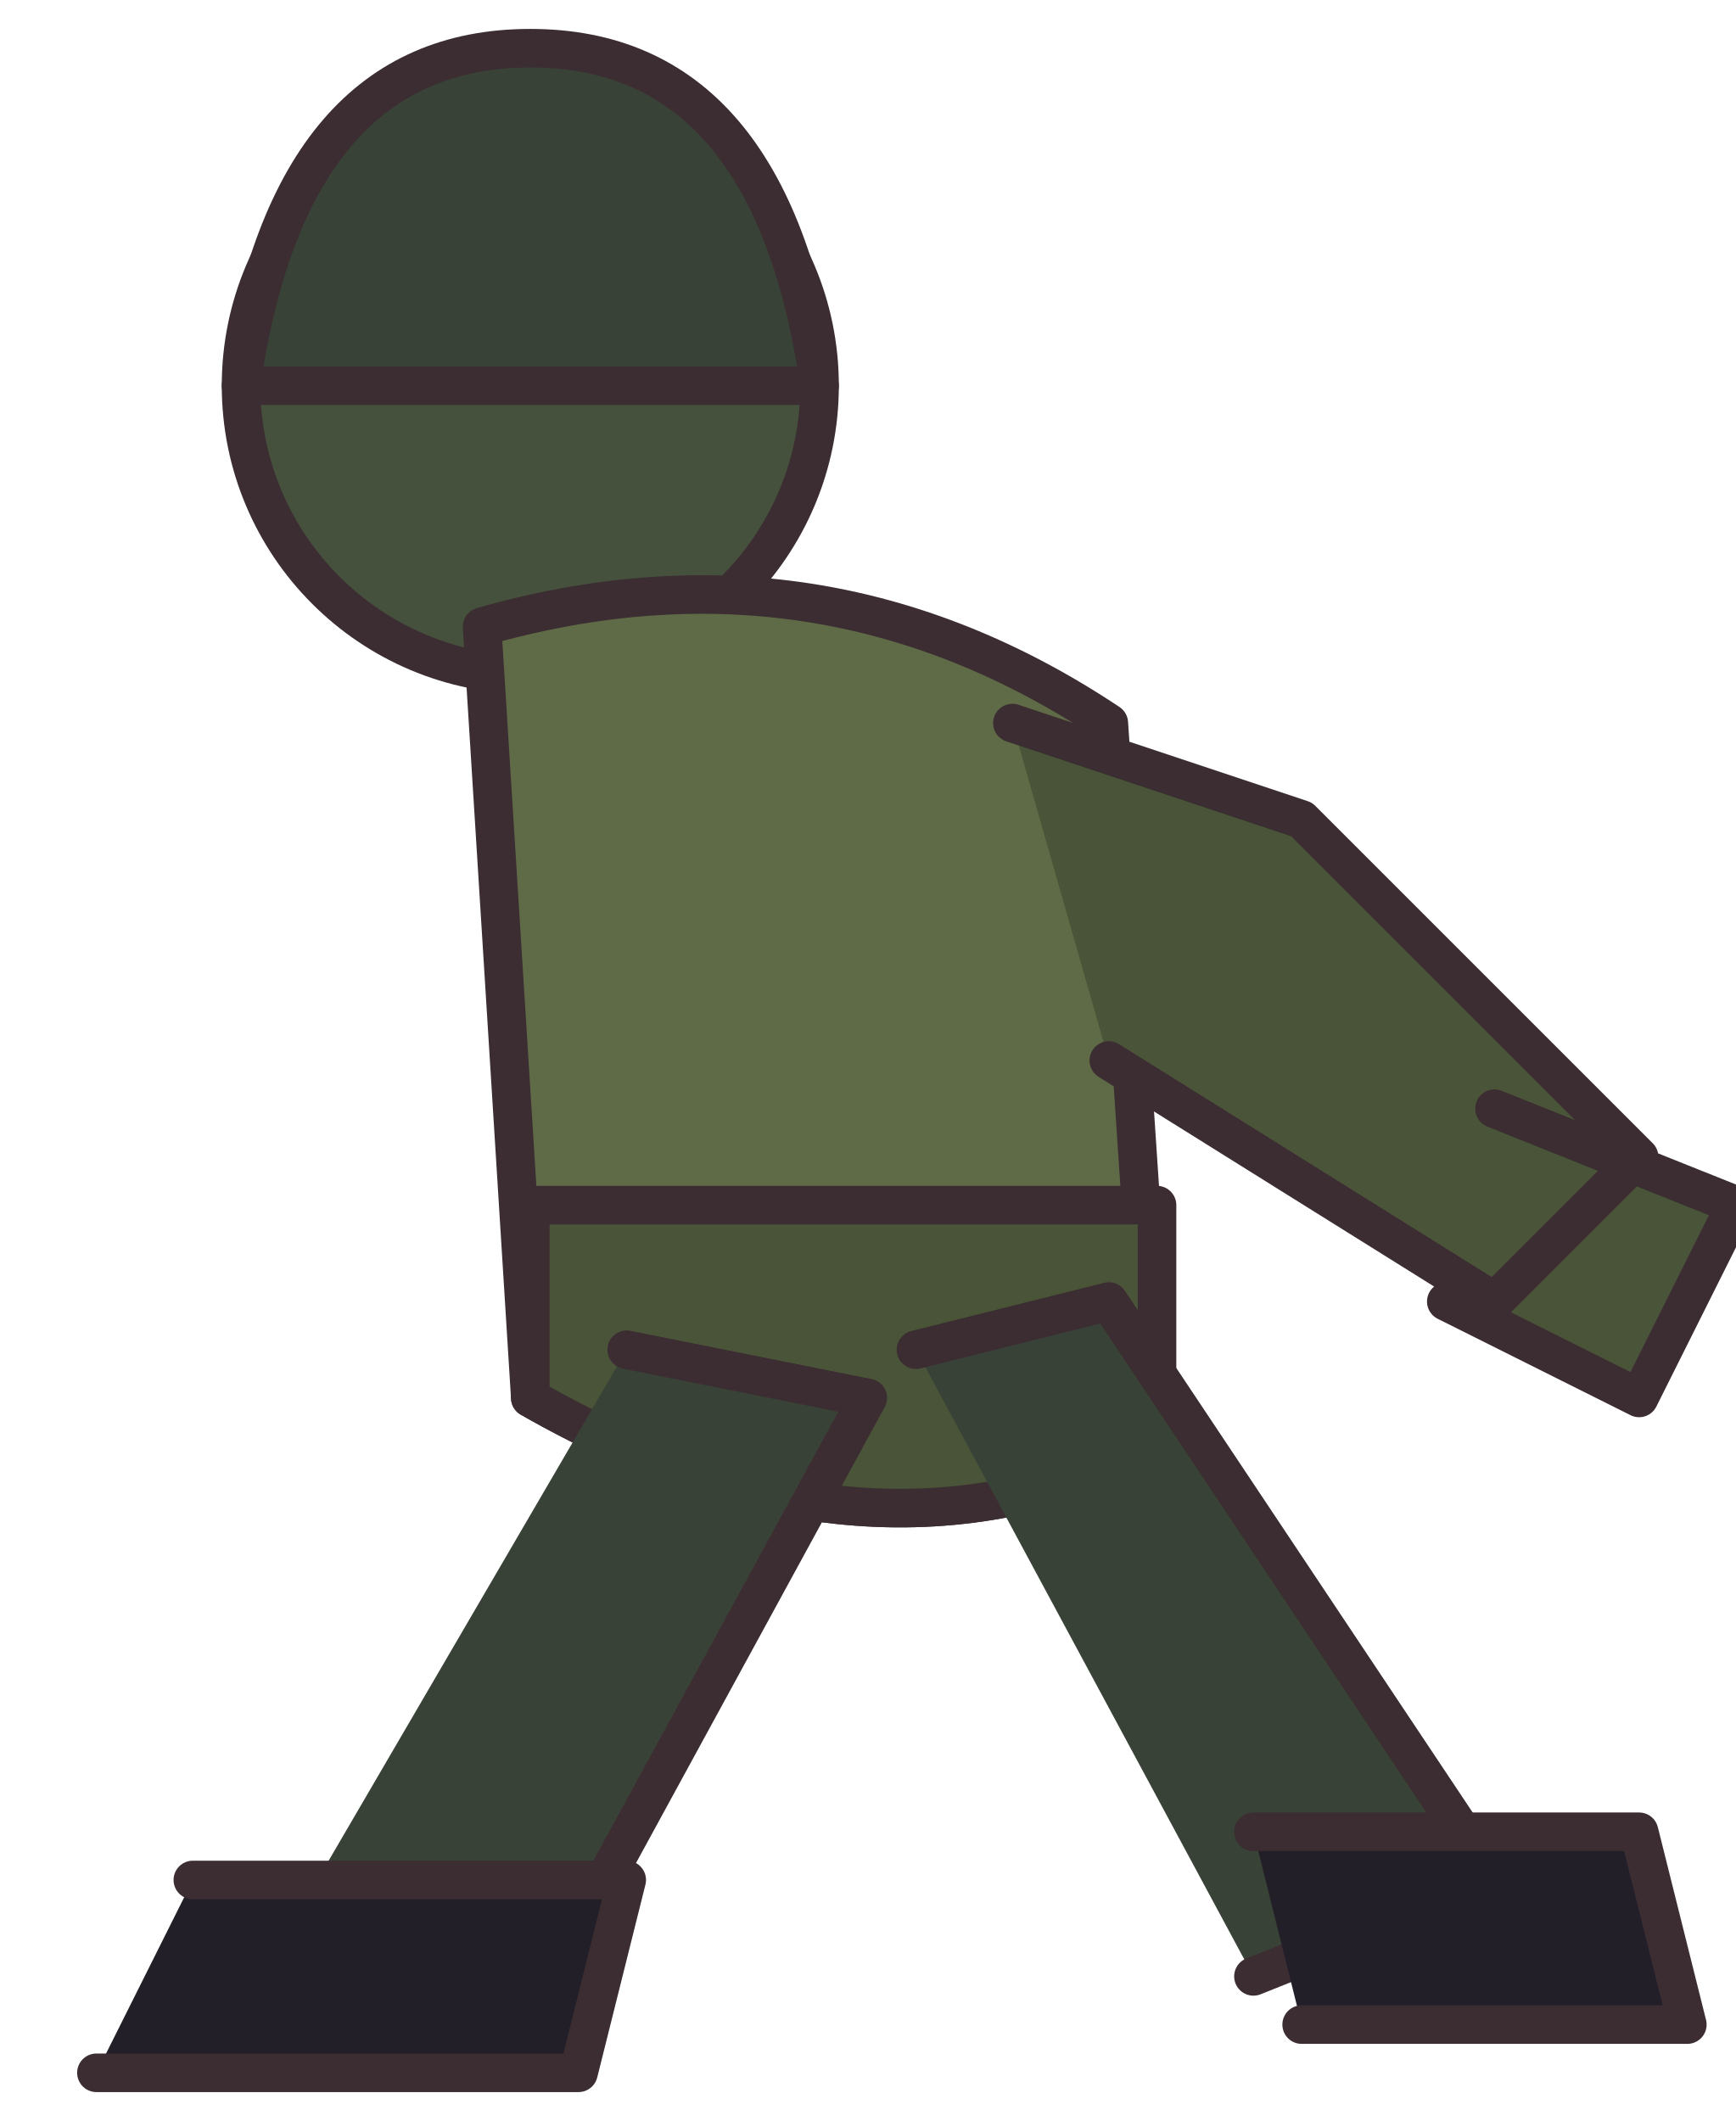
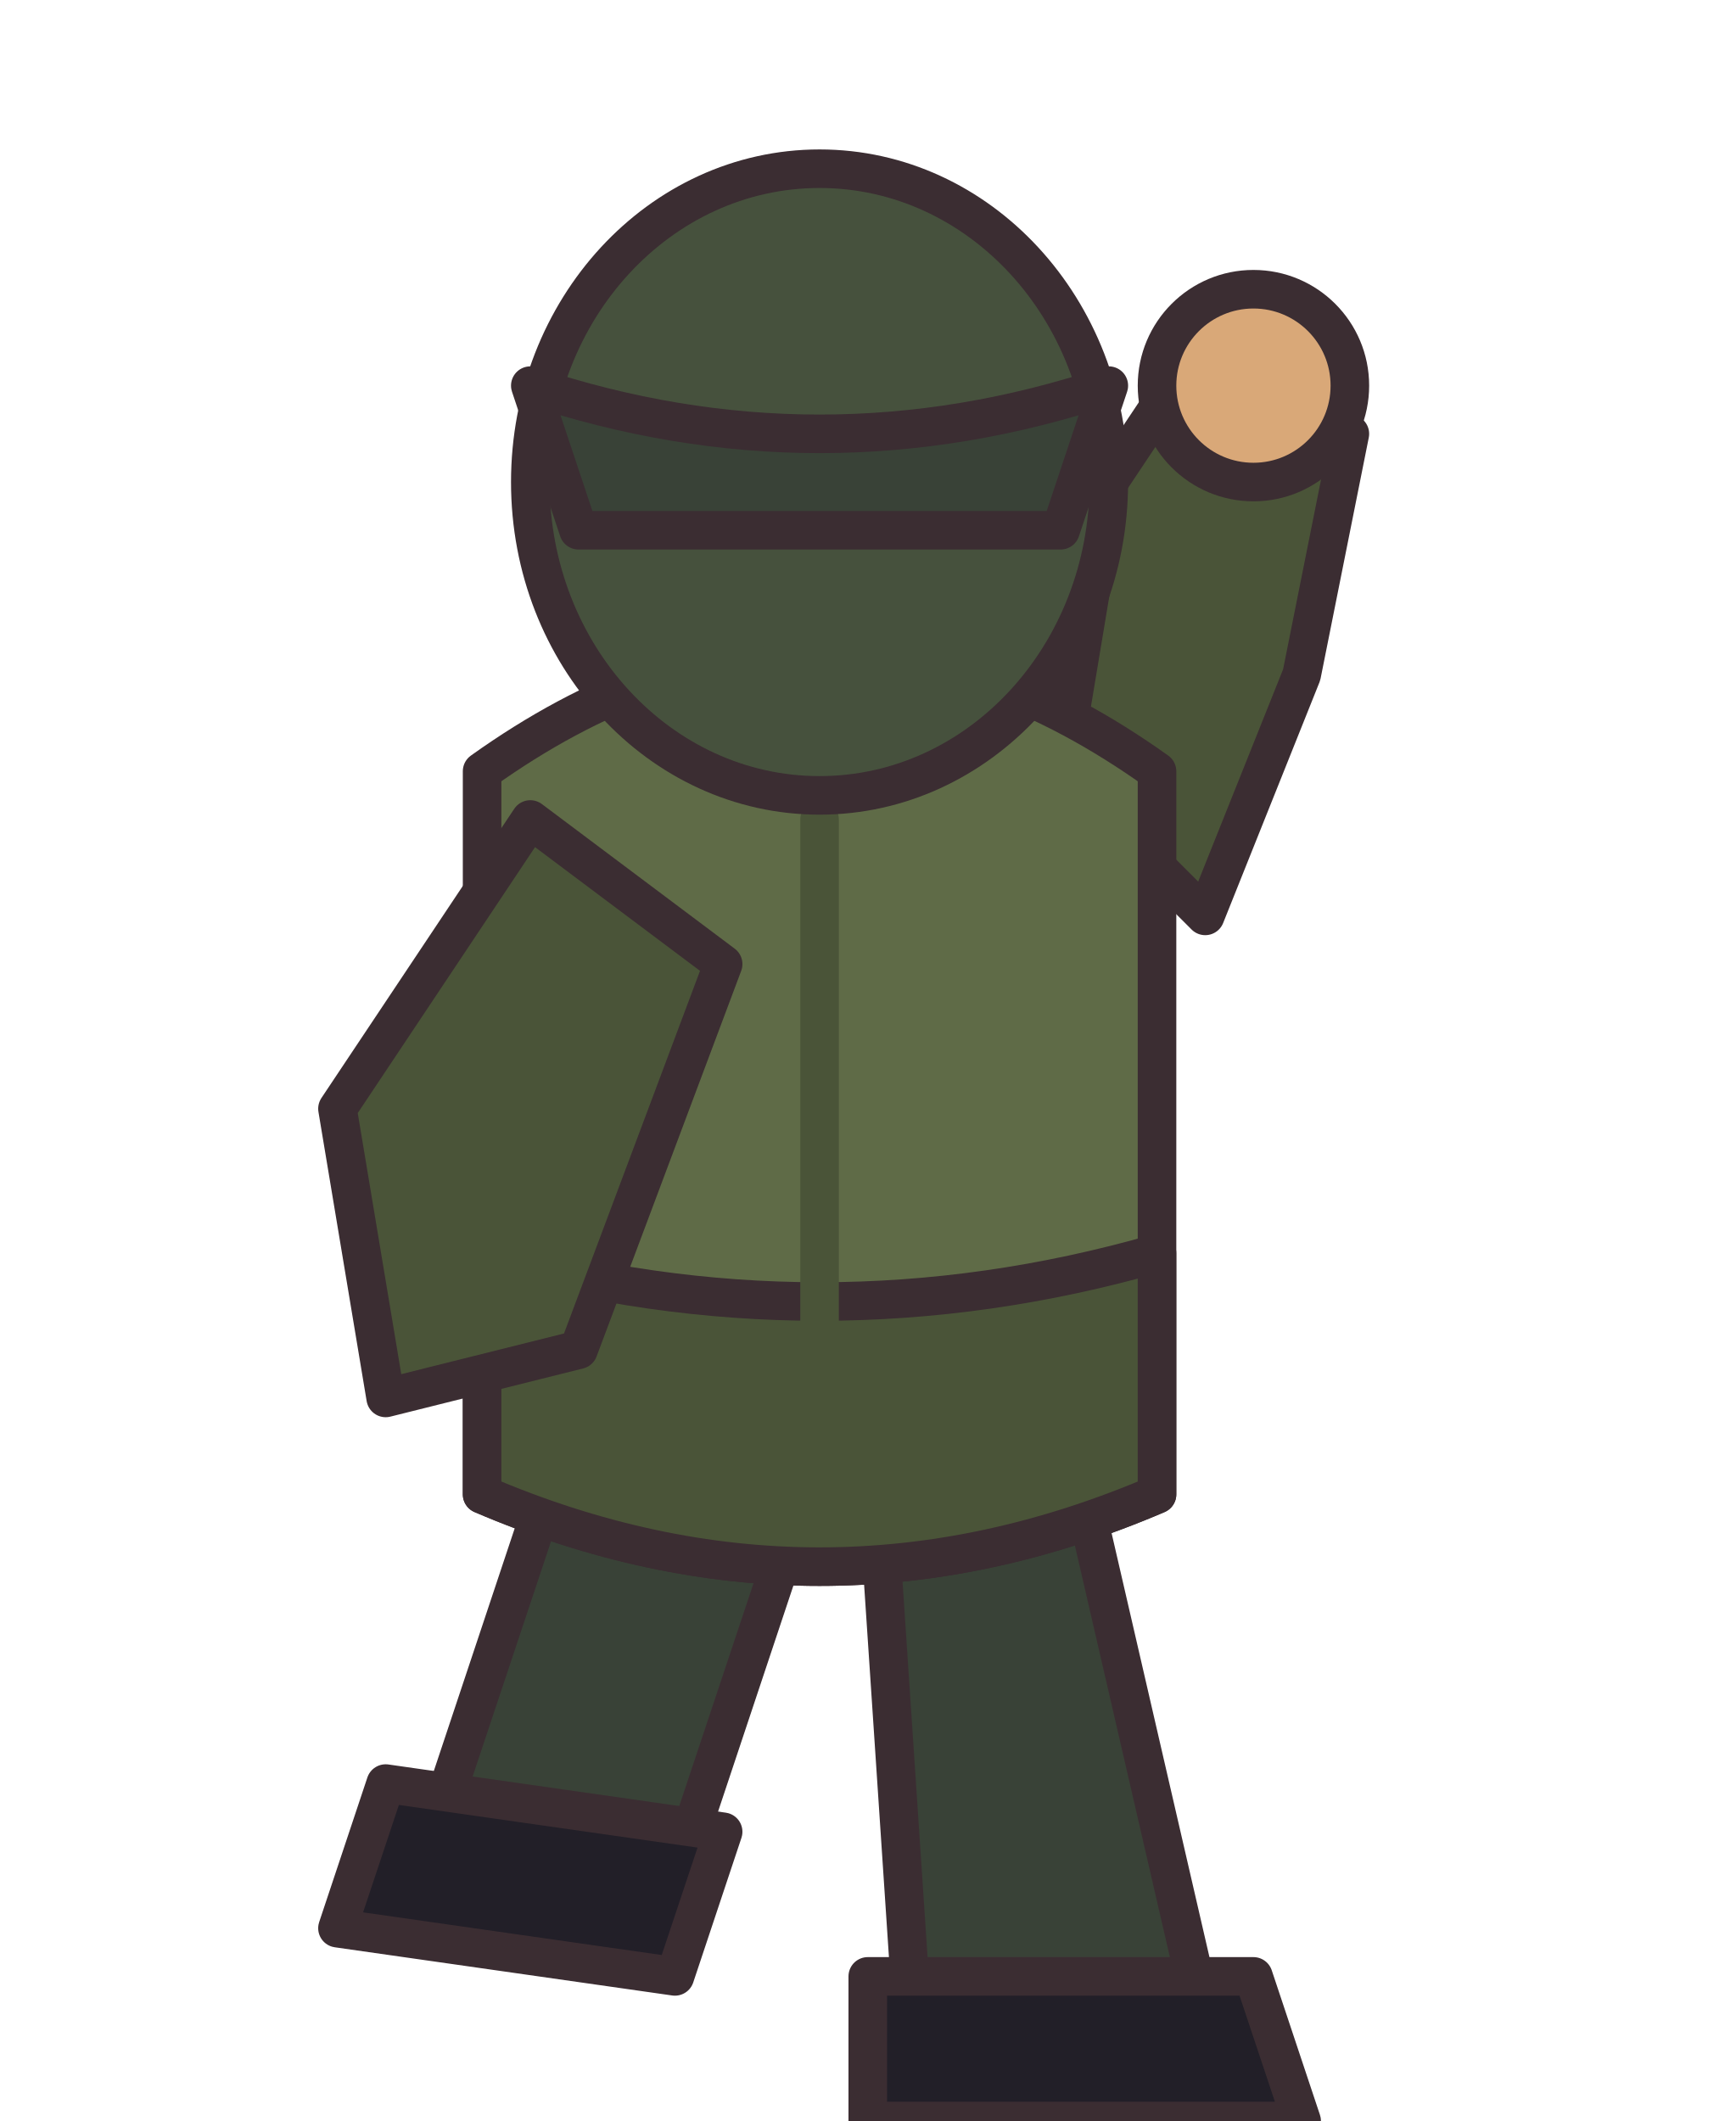
<svg xmlns="http://www.w3.org/2000/svg" width="36" height="44" viewBox="0 0 36 44" shape-rendering="geometricPrecision" stroke="#3b2d32" stroke-width="0.8" stroke-linejoin="round" stroke-linecap="round">
-   <circle cx="11" cy="8" r="6" fill="#46513d" />
-   <path d="M5 8 Q6 1 11 1 Q16 1 17 8 Z" fill="#394237" />
-   <path d="M10 13 Q17 11 23 15 L24 30 Q18 33 11 29 Z" fill="#5f6b47" />
-   <path d="M11 25 L24 25 L24 30 Q18 33 11 29 Z" fill="#4a5438" />
-   <path d="M13 28 L18 29 L12 40 L6 40 M19 28 L23 27 L31 39 L26 41" fill="#394237" />
-   <path d="M4 39 L13 39 L12 43 L2 43 M26 38 L34 38 L35 42 L27 42" fill="#221f28" />
-   <path d="M21 15 L27 17 L34 24 L31 27 L23 22 M31 23 L36 25 L34 29 L30 27" fill="#4a5438" />
+   <path d="M12 29 L17 30 L14 39 L9 38Z M18 28 L22 29 L25 42 L19 43Z" fill="#394237" />
+   <path d="M8 37 L15 38 L14 41 L7 40Z M18 41 L26 41 L27 44 L18 44Z" fill="#221f28" />
+   <path d="M22 16 L23 10 L25 7 L28 9 L27 14 L25 19Z" fill="#4a5438" />
+   <circle cx="26" cy="8" r="2" fill="#d9a878" />
+   <path d="M10 16 Q17 11 24 16 L24 31 Q17 34 10 31Z" fill="#5f6b47" />
+   <path d="M10 26 Q17 28 24 26 L24 31 Q17 34 10 31Z" fill="#4a5438" />
+   <path d="M17 17 L17 28" fill="none" stroke="#4a5438" stroke-width="0.8" />
+   <path d="M11 17 L7 23 L8 29 L12 28 L15 20Z" fill="#4a5438" />
+   <g transform="translate(17 10)">
+     <ellipse cx="0" cy="0" rx="6" ry="6.5" fill="#46513d" />
+     <path d="M-4 2 Q0 6 4 2" fill="none" stroke="#46513d" stroke-width="0.8" />
+   </g>
+   <g transform="translate(17 10)">
+     <path d="M-6 -2 Q0 0 6 -2 L5 1 L-5 1Z" fill="#394237" />
+   </g>
</svg>
